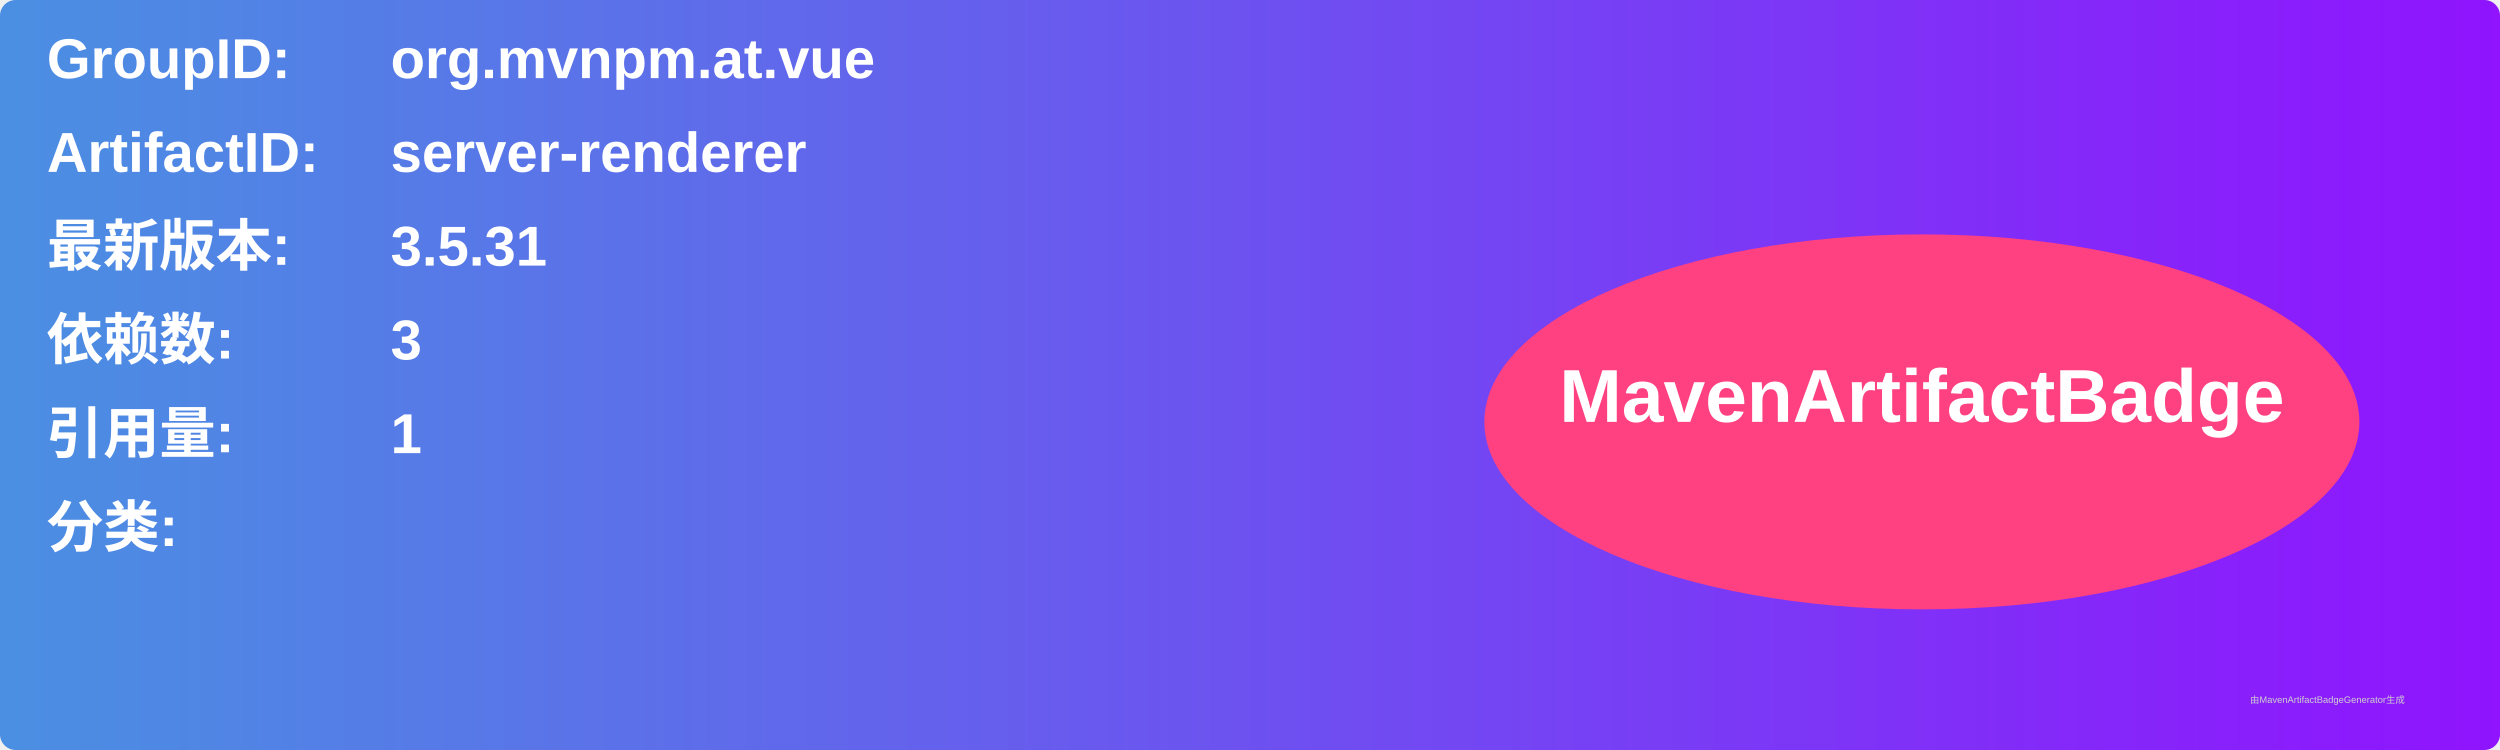
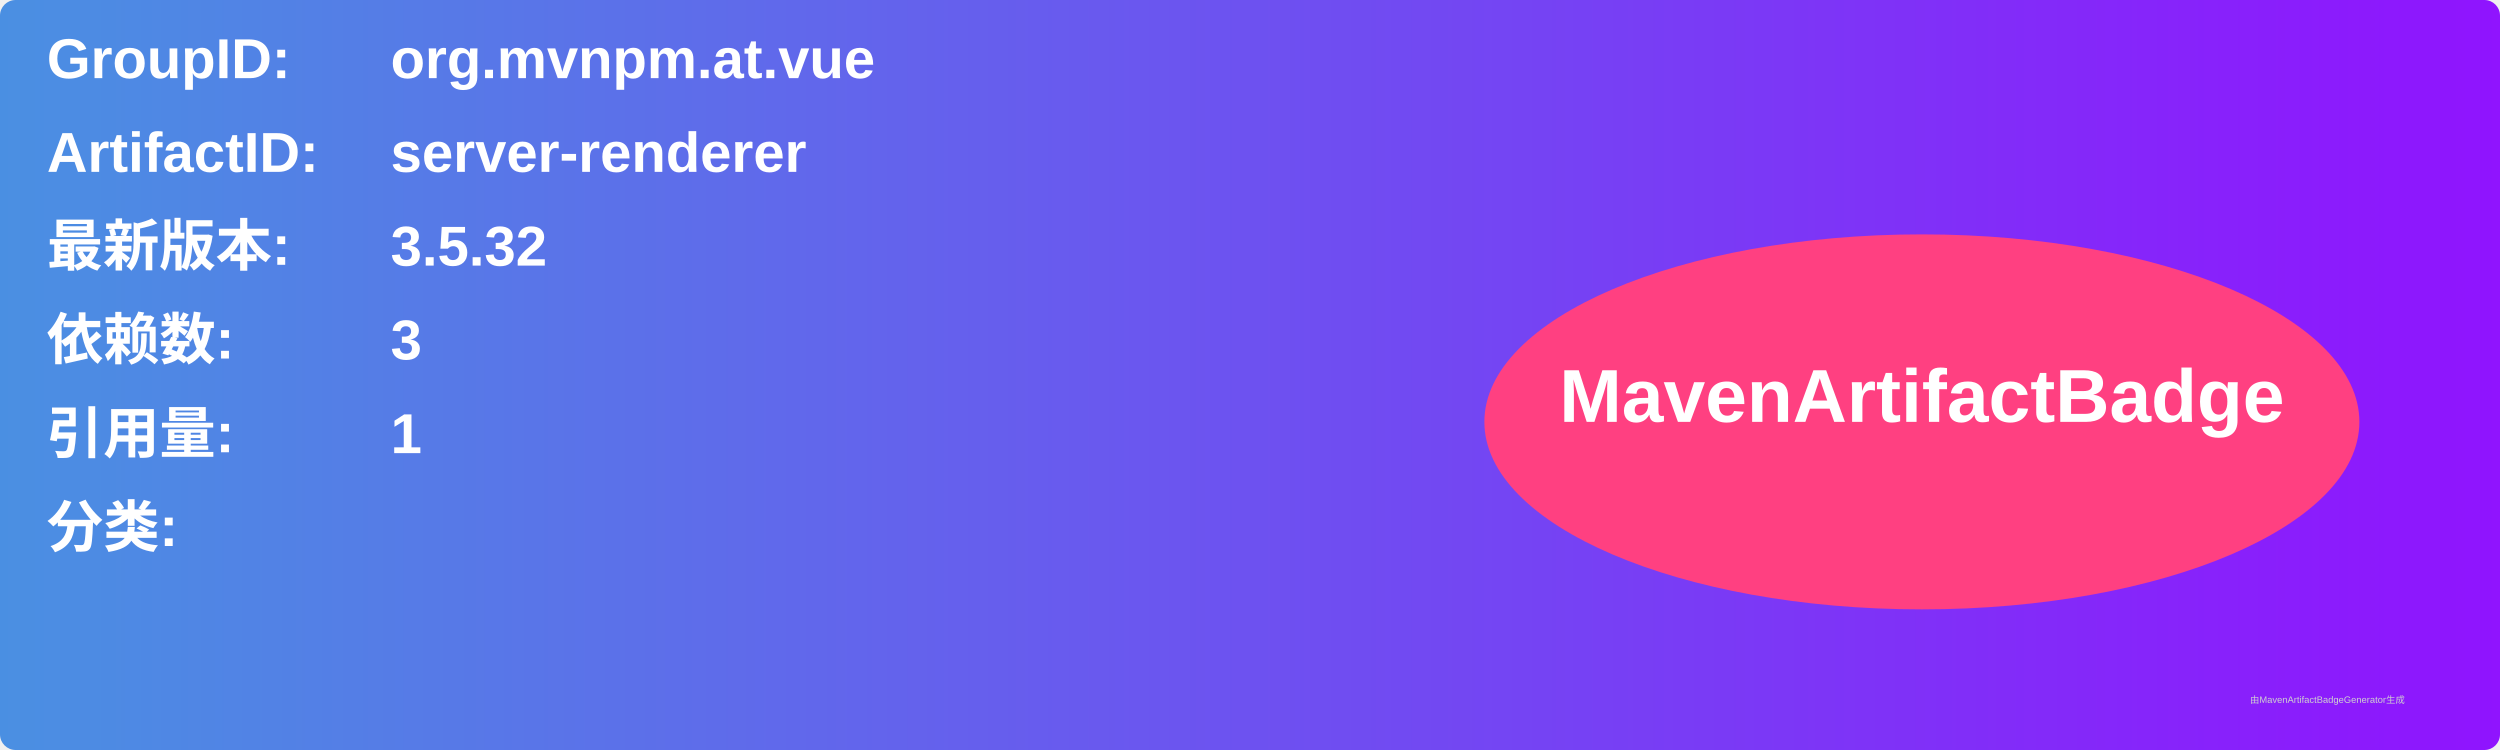
<svg xmlns="http://www.w3.org/2000/svg" width="800" height="240" viewBox="0 0 800 240">
  <linearGradient id="grad" x1="0%" y1="0%" x2="100%" y2="0%">
    <stop offset="0%" stop-color="#4a90e2" />
    <stop offset="100%" stop-color="#9013fe" />
  </linearGradient>
  <rect width="100%" height="100%" rx="5" ry="5" fill="url(#grad)" />
  <g transform="translate(15, 15)">
    <text x="0" y="10" font-family="Arial" font-size="18" fill="white" font-weight="bold" width="260">GroupID:</text>
    <text x="110" y="10" font-family="Arial" font-size="18" fill="white" font-weight="bold" width="460">org.mvnpm.at.vue</text>
    <text x="0" y="40" font-family="Arial" font-size="18" fill="white" font-weight="bold" width="260">ArtifactID:</text>
    <text x="110" y="40" font-family="Arial" font-size="18" fill="white" font-weight="bold" width="460">server-renderer</text>
    <text x="0" y="70" font-family="Arial" font-size="18" fill="white" font-weight="bold">最新版本:</text>
    <text x="110" y="70" font-family="Arial" font-size="18" fill="white" font-weight="bold">
-       <tspan font-weight="bold">3.5.31</tspan>
+       <tspan font-weight="bold">3.5.32</tspan>
    </text>
    <text x="0" y="100" font-family="Arial" font-size="18" fill="white" font-weight="bold">依赖数: </text>
    <text x="110" y="100" font-family="Arial" font-size="18" fill="white">
      <tspan font-weight="bold">3</tspan>
    </text>
    <text x="0" y="130" font-family="Arial" font-size="18" fill="white" font-weight="bold">引用量: </text>
    <text x="110" y="130" font-family="Arial" font-size="18" fill="white">
      <tspan font-weight="bold">1</tspan>
    </text>
    <text x="0" y="160" font-family="Arial" font-size="18" fill="white" font-weight="bold">分类:</text>
    <text x="10" y="190" font-family="Arial" font-size="10" fill="white">
      <tspan font-weight="bold" />
    </text>
    <ellipse cx="600" cy="120" rx="140" ry="60" fill="#ff4081" />
    <text x="600" y="120" text-anchor="middle" font-family="Arial" font-size="24" fill="white" font-weight="bold">MavenArtifactBadge</text>
  </g>
  <text x="720" y="225" font-family="Arial" font-size="3" fill="#d0d0d0">由MavenArtifactBadgeGenerator生成</text>
</svg>
